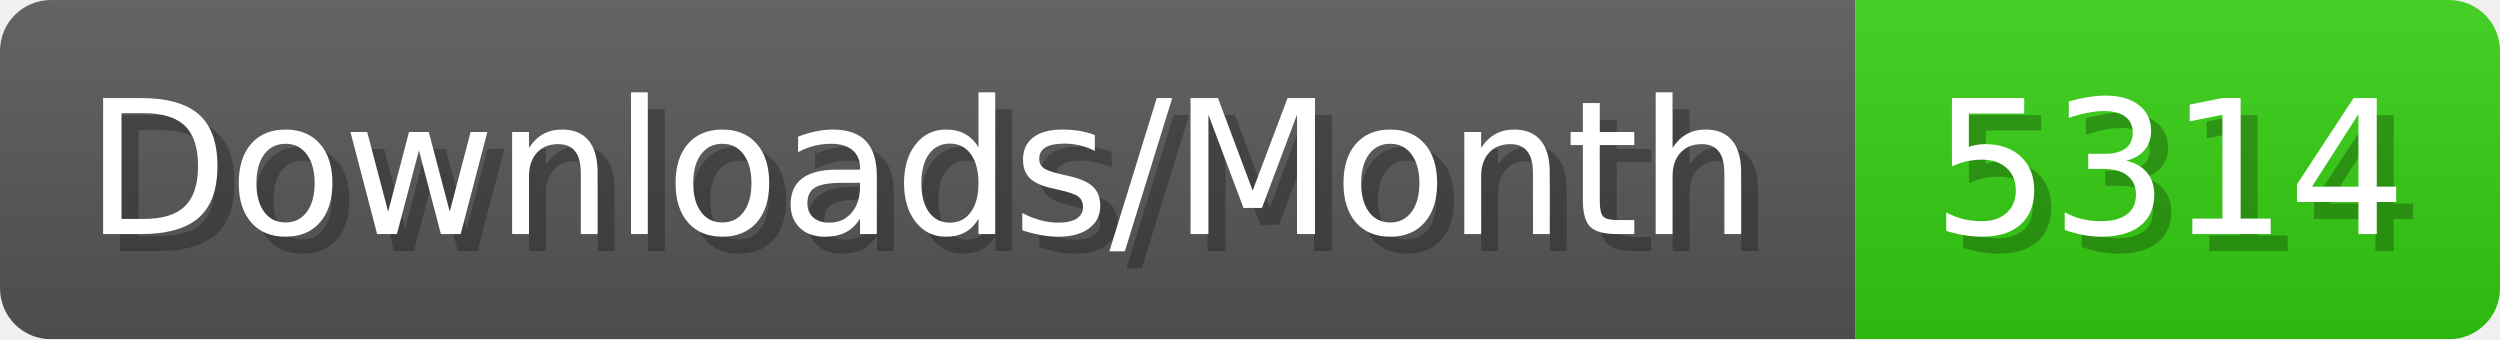
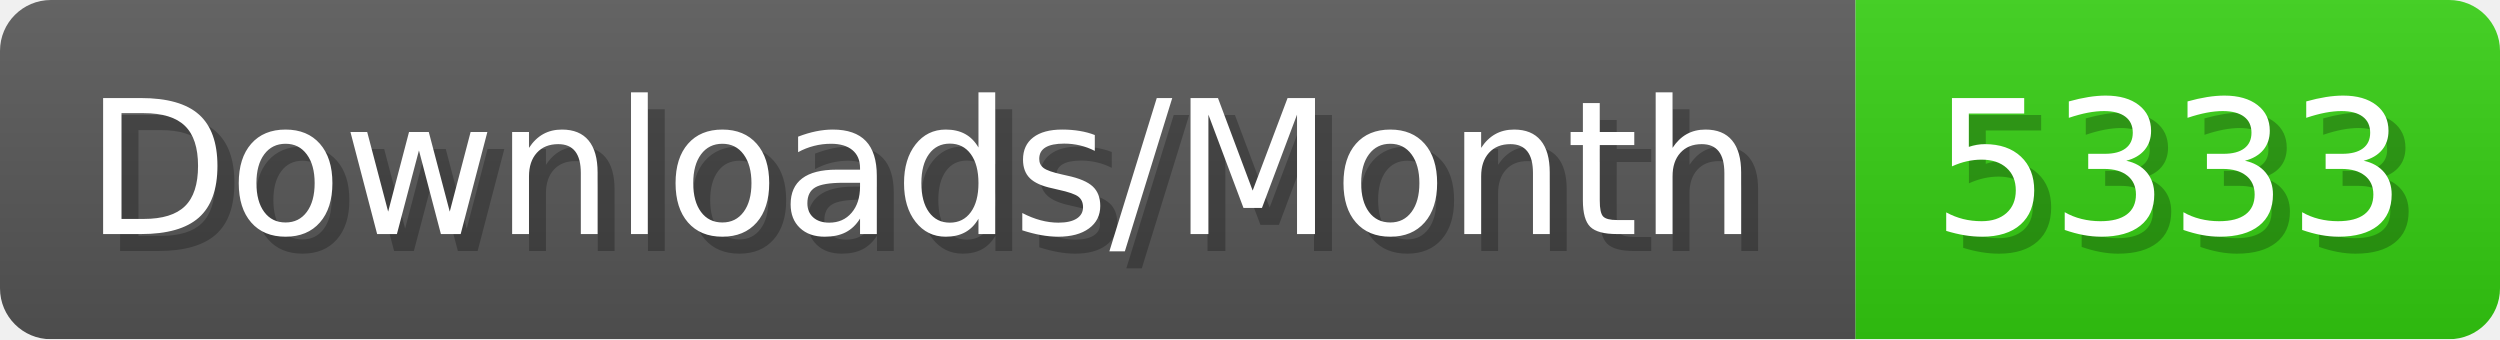
- <svg xmlns="http://www.w3.org/2000/svg" width="147.4" height="20" viewBox="0 0 1474 200" role="img" aria-label="Downloads/Month: 5314">
+ <svg xmlns="http://www.w3.org/2000/svg" width="147.4" height="20" viewBox="0 0 1474 200" role="img" aria-label="Downloads/Month: 5333">
  <linearGradient id="YlXUI" x2="0" y2="100%">
    <stop offset="0" stop-opacity=".1" stop-color="#EEE" />
    <stop offset="1" stop-opacity=".1" />
  </linearGradient>
  <mask id="JHhop">
    <rect width="1474" height="200" rx="30" fill="#FFF" />
  </mask>
  <g mask="url(#JHhop)">
    <rect width="1094" height="200" fill="#555" />
    <rect width="380" height="200" fill="#3C1" x="1094" />
    <rect width="1474" height="200" fill="url(#YlXUI)" />
  </g>
  <g aria-hidden="true" fill="#fff" text-anchor="start" font-family="Verdana,DejaVu Sans,sans-serif" font-size="110">
    <text x="60" y="148" textLength="994" fill="#000" opacity="0.25">Downloads/Month</text>
    <text x="50" y="138" textLength="994">Downloads/Month</text>
-     <text x="1149" y="148" textLength="280" fill="#000" opacity="0.25">5314</text>
-     <text x="1139" y="138" textLength="280">5314</text>
+     <text x="1149" y="148" textLength="280" fill="#000" opacity="0.25">5333</text>
+     <text x="1139" y="138" textLength="280">5333</text>
  </g>
</svg>
